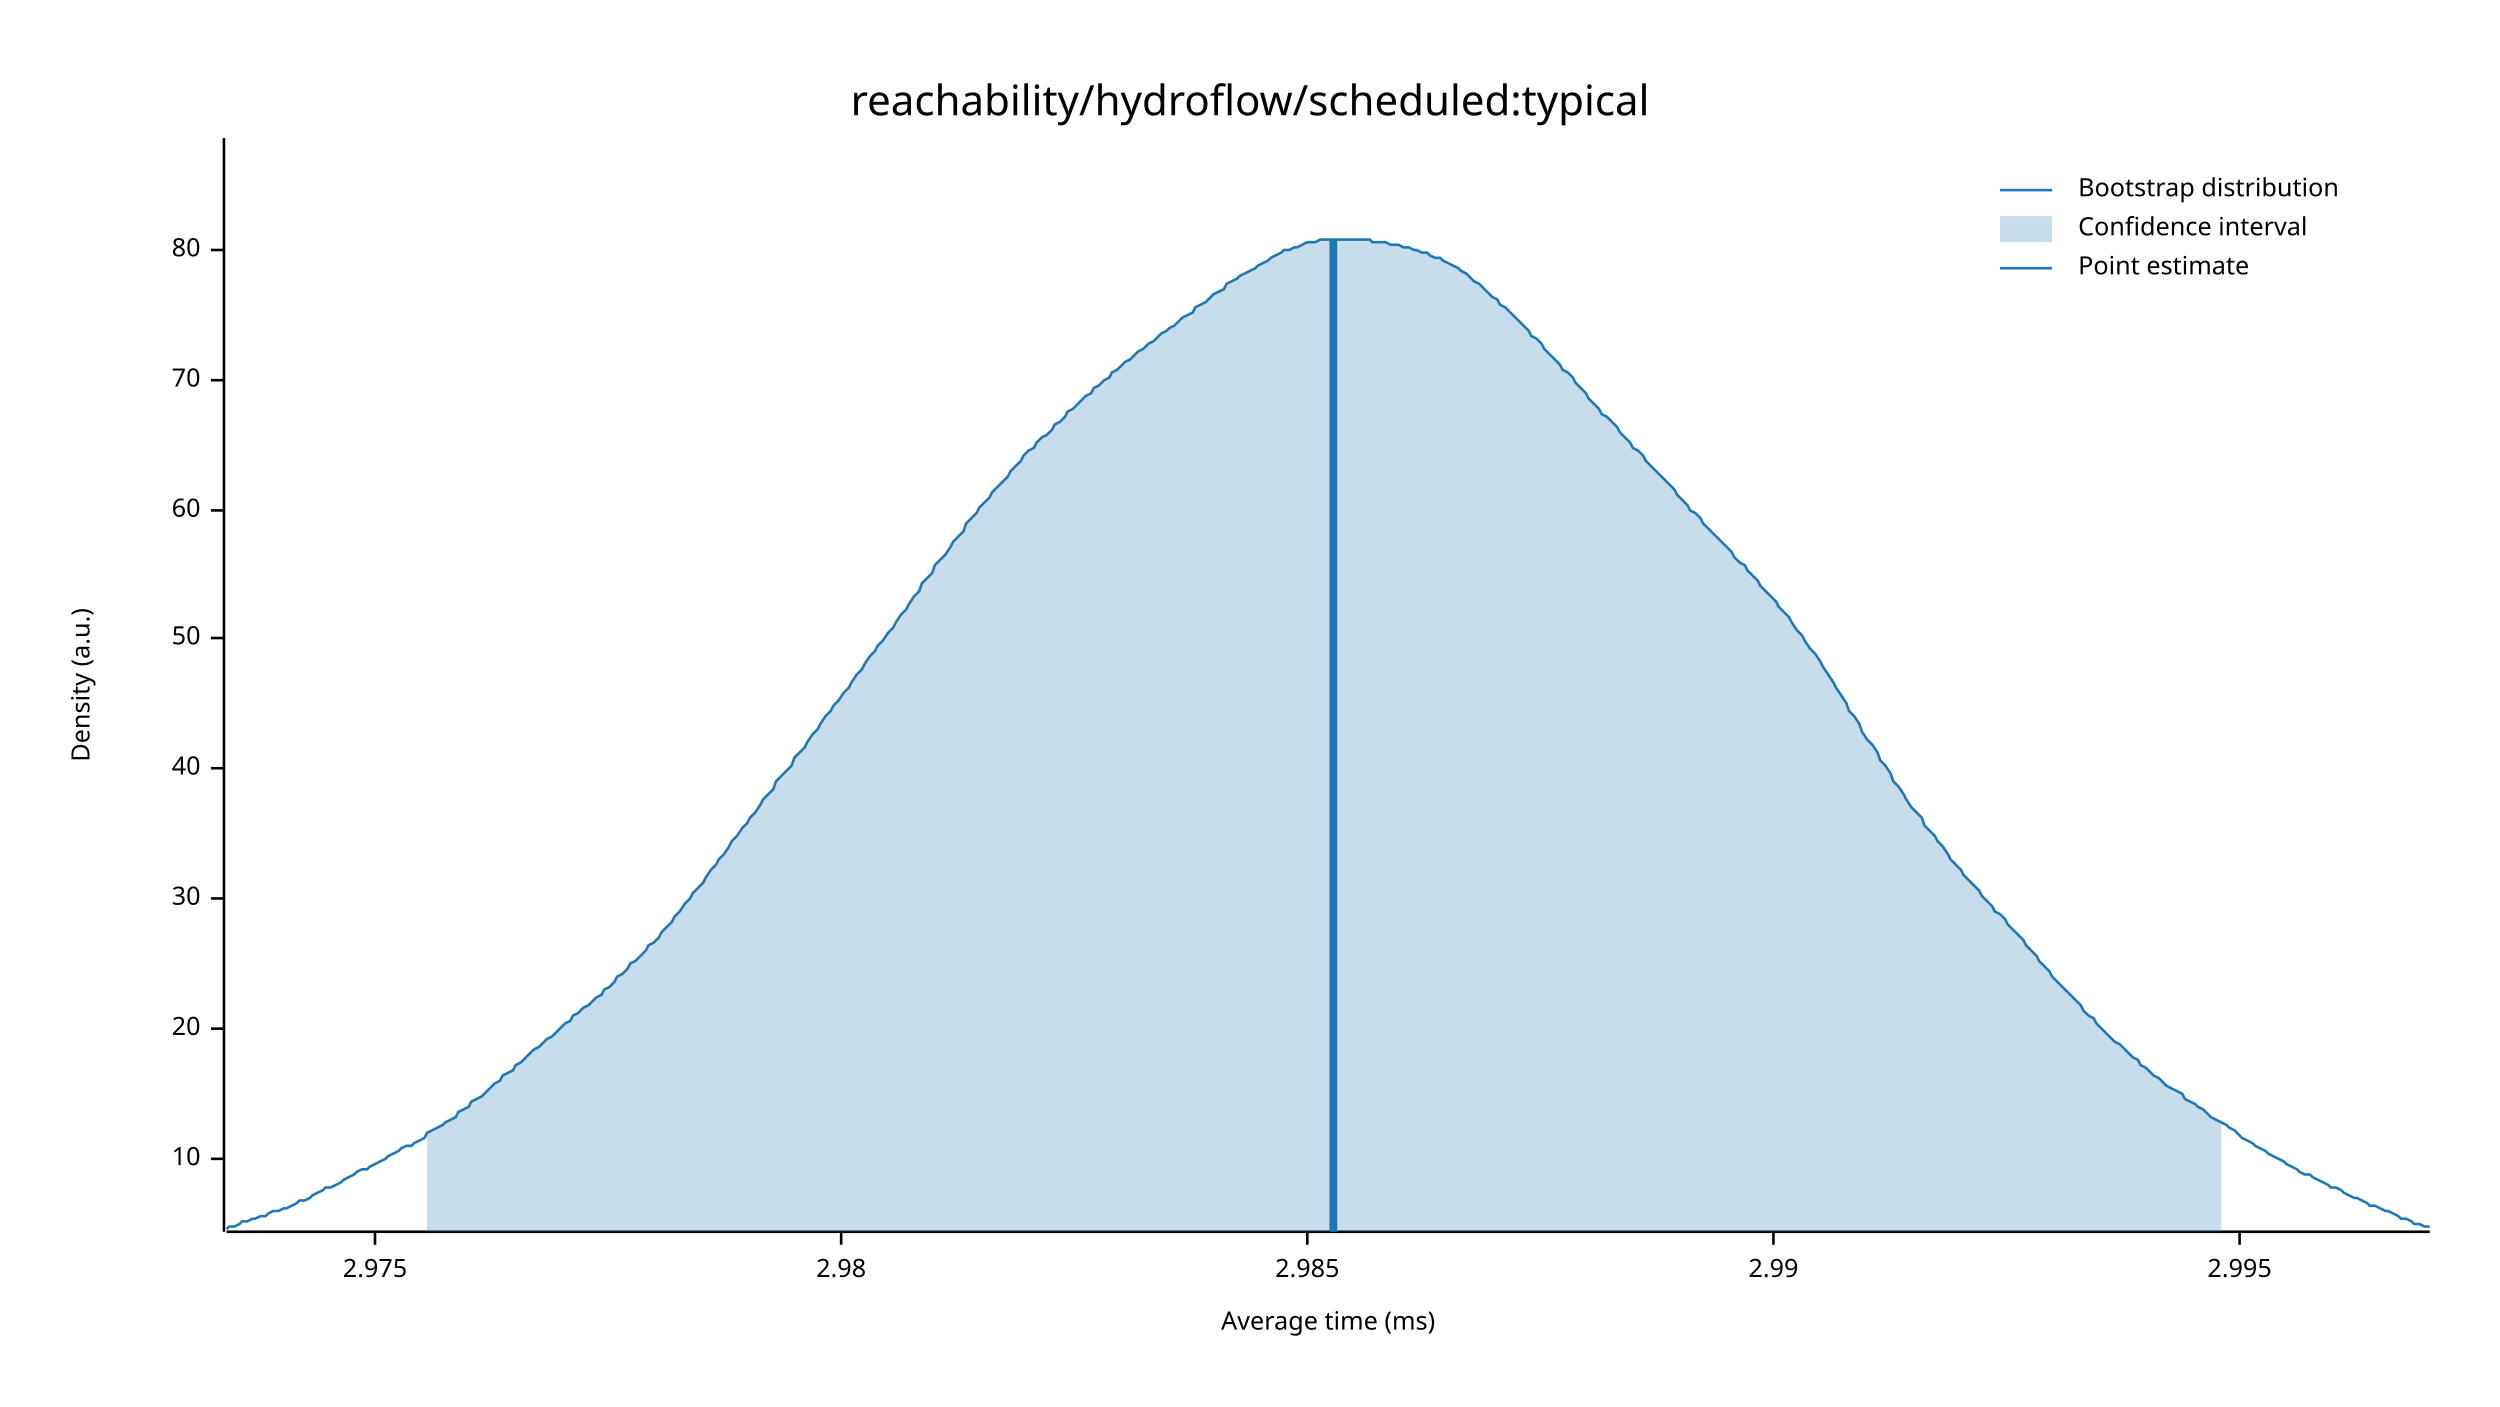
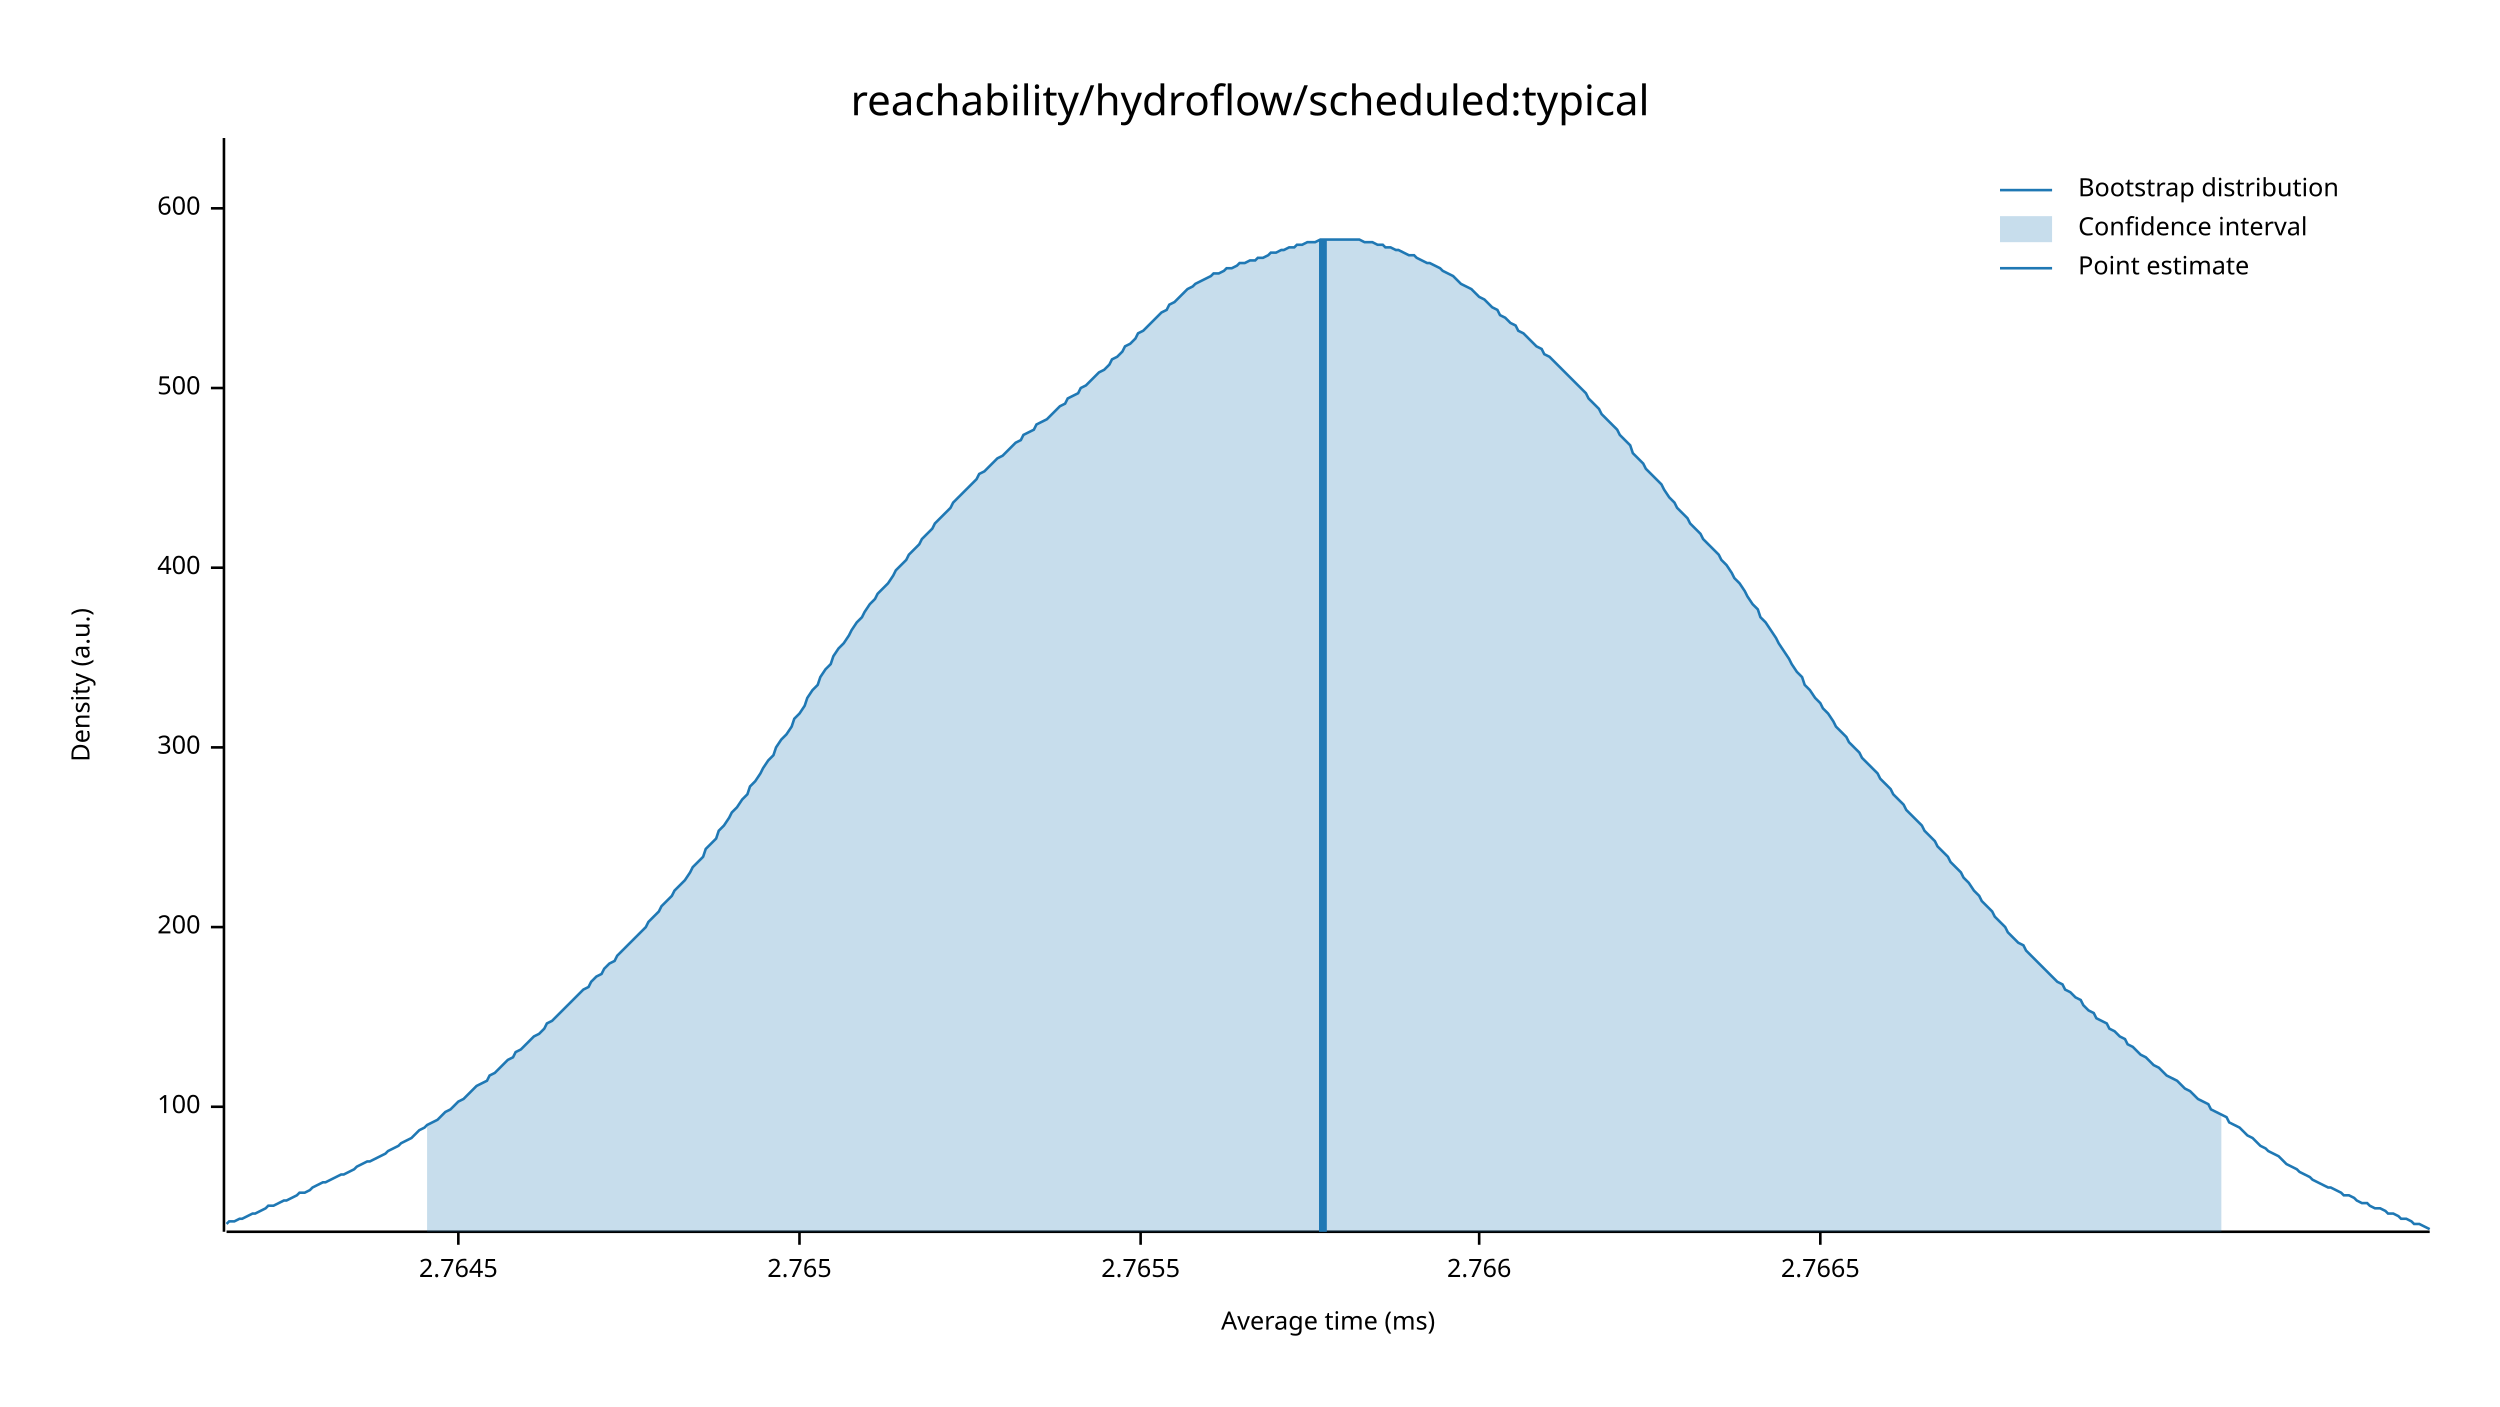
<svg xmlns="http://www.w3.org/2000/svg" width="960" height="540" viewBox="0 0 960 540">
  <text x="480" y="32" dy="0.76em" text-anchor="middle" font-family="sans-serif" font-size="16.129" opacity="1" fill="#000000">
reachability/hydroflow/scheduled:typical
</text>
  <text x="27" y="263" dy="0.76em" text-anchor="middle" font-family="sans-serif" font-size="9.677" opacity="1" fill="#000000" transform="rotate(270, 27, 263)">
Density (a.u.)
</text>
  <text x="510" y="513" dy="-0.5ex" text-anchor="middle" font-family="sans-serif" font-size="9.677" opacity="1" fill="#000000">
Average time (ms)
</text>
  <polyline fill="none" opacity="1" stroke="#000000" stroke-width="1" points="86,53 86,473 " />
-   <text x="77" y="445" dy="0.5ex" text-anchor="end" font-family="sans-serif" font-size="9.677" opacity="1" fill="#000000">
- 10
+   <text x="77" y="425" dy="0.5ex" text-anchor="end" font-family="sans-serif" font-size="9.677" opacity="1" fill="#000000">
+ 100
</text>
-   <polyline fill="none" opacity="1" stroke="#000000" stroke-width="1" points="81,445 86,445 " />
-   <text x="77" y="395" dy="0.5ex" text-anchor="end" font-family="sans-serif" font-size="9.677" opacity="1" fill="#000000">
- 20
+   <polyline fill="none" opacity="1" stroke="#000000" stroke-width="1" points="81,425 86,425 " />
+   <text x="77" y="356" dy="0.5ex" text-anchor="end" font-family="sans-serif" font-size="9.677" opacity="1" fill="#000000">
+ 200
</text>
-   <polyline fill="none" opacity="1" stroke="#000000" stroke-width="1" points="81,395 86,395 " />
-   <text x="77" y="345" dy="0.5ex" text-anchor="end" font-family="sans-serif" font-size="9.677" opacity="1" fill="#000000">
- 30
+   <polyline fill="none" opacity="1" stroke="#000000" stroke-width="1" points="81,356 86,356 " />
+   <text x="77" y="287" dy="0.5ex" text-anchor="end" font-family="sans-serif" font-size="9.677" opacity="1" fill="#000000">
+ 300
</text>
-   <polyline fill="none" opacity="1" stroke="#000000" stroke-width="1" points="81,345 86,345 " />
-   <text x="77" y="295" dy="0.5ex" text-anchor="end" font-family="sans-serif" font-size="9.677" opacity="1" fill="#000000">
- 40
+   <polyline fill="none" opacity="1" stroke="#000000" stroke-width="1" points="81,287 86,287 " />
+   <text x="77" y="218" dy="0.5ex" text-anchor="end" font-family="sans-serif" font-size="9.677" opacity="1" fill="#000000">
+ 400
</text>
-   <polyline fill="none" opacity="1" stroke="#000000" stroke-width="1" points="81,295 86,295 " />
-   <text x="77" y="245" dy="0.5ex" text-anchor="end" font-family="sans-serif" font-size="9.677" opacity="1" fill="#000000">
- 50
+   <polyline fill="none" opacity="1" stroke="#000000" stroke-width="1" points="81,218 86,218 " />
+   <text x="77" y="149" dy="0.5ex" text-anchor="end" font-family="sans-serif" font-size="9.677" opacity="1" fill="#000000">
+ 500
</text>
-   <polyline fill="none" opacity="1" stroke="#000000" stroke-width="1" points="81,245 86,245 " />
-   <text x="77" y="196" dy="0.5ex" text-anchor="end" font-family="sans-serif" font-size="9.677" opacity="1" fill="#000000">
- 60
+   <polyline fill="none" opacity="1" stroke="#000000" stroke-width="1" points="81,149 86,149 " />
+   <text x="77" y="80" dy="0.5ex" text-anchor="end" font-family="sans-serif" font-size="9.677" opacity="1" fill="#000000">
+ 600
</text>
-   <polyline fill="none" opacity="1" stroke="#000000" stroke-width="1" points="81,196 86,196 " />
-   <text x="77" y="146" dy="0.5ex" text-anchor="end" font-family="sans-serif" font-size="9.677" opacity="1" fill="#000000">
- 70
+   <polyline fill="none" opacity="1" stroke="#000000" stroke-width="1" points="81,80 86,80 " />
+   <polyline fill="none" opacity="1" stroke="#000000" stroke-width="1" points="87,473 933,473 " />
+   <text x="176" y="483" dy="0.76em" text-anchor="middle" font-family="sans-serif" font-size="9.677" opacity="1" fill="#000000">
+ 2.7645
</text>
-   <polyline fill="none" opacity="1" stroke="#000000" stroke-width="1" points="81,146 86,146 " />
-   <text x="77" y="96" dy="0.5ex" text-anchor="end" font-family="sans-serif" font-size="9.677" opacity="1" fill="#000000">
- 80
+   <polyline fill="none" opacity="1" stroke="#000000" stroke-width="1" points="176,473 176,478 " />
+   <text x="307" y="483" dy="0.76em" text-anchor="middle" font-family="sans-serif" font-size="9.677" opacity="1" fill="#000000">
+ 2.765
</text>
-   <polyline fill="none" opacity="1" stroke="#000000" stroke-width="1" points="81,96 86,96 " />
-   <polyline fill="none" opacity="1" stroke="#000000" stroke-width="1" points="87,473 933,473 " />
-   <text x="144" y="483" dy="0.76em" text-anchor="middle" font-family="sans-serif" font-size="9.677" opacity="1" fill="#000000">
- 2.975
+   <polyline fill="none" opacity="1" stroke="#000000" stroke-width="1" points="307,473 307,478 " />
+   <text x="438" y="483" dy="0.76em" text-anchor="middle" font-family="sans-serif" font-size="9.677" opacity="1" fill="#000000">
+ 2.7655
</text>
-   <polyline fill="none" opacity="1" stroke="#000000" stroke-width="1" points="144,473 144,478 " />
-   <text x="323" y="483" dy="0.76em" text-anchor="middle" font-family="sans-serif" font-size="9.677" opacity="1" fill="#000000">
- 2.98
+   <polyline fill="none" opacity="1" stroke="#000000" stroke-width="1" points="438,473 438,478 " />
+   <text x="568" y="483" dy="0.76em" text-anchor="middle" font-family="sans-serif" font-size="9.677" opacity="1" fill="#000000">
+ 2.766
</text>
-   <polyline fill="none" opacity="1" stroke="#000000" stroke-width="1" points="323,473 323,478 " />
-   <text x="502" y="483" dy="0.76em" text-anchor="middle" font-family="sans-serif" font-size="9.677" opacity="1" fill="#000000">
- 2.985
+   <polyline fill="none" opacity="1" stroke="#000000" stroke-width="1" points="568,473 568,478 " />
+   <text x="699" y="483" dy="0.76em" text-anchor="middle" font-family="sans-serif" font-size="9.677" opacity="1" fill="#000000">
+ 2.7665
</text>
-   <polyline fill="none" opacity="1" stroke="#000000" stroke-width="1" points="502,473 502,478 " />
-   <text x="681" y="483" dy="0.76em" text-anchor="middle" font-family="sans-serif" font-size="9.677" opacity="1" fill="#000000">
- 2.99
- </text>
-   <polyline fill="none" opacity="1" stroke="#000000" stroke-width="1" points="681,473 681,478 " />
-   <text x="860" y="483" dy="0.76em" text-anchor="middle" font-family="sans-serif" font-size="9.677" opacity="1" fill="#000000">
- 2.995
- </text>
-   <polyline fill="none" opacity="1" stroke="#000000" stroke-width="1" points="860,473 860,478 " />
-   <polyline fill="none" opacity="1" stroke="#1F78B4" stroke-width="1" points="87,472 88,471 90,471 92,470 93,469 95,469 97,468 98,468 100,467 102,467 103,466 105,465 107,465 109,464 110,464 112,463 114,462 115,461 117,461 119,460 120,459 122,458 124,457 125,456 127,456 129,455 131,454 132,453 134,452 136,451 137,450 139,449 141,449 142,448 144,447 146,446 148,445 149,444 151,443 153,442 154,441 156,440 158,440 159,439 161,438 163,437 164,435 166,434 168,433 170,432 171,431 173,430 175,429 176,427 178,426 180,425 181,423 183,422 185,421 187,419 188,418 190,416 192,415 193,413 195,412 197,411 198,409 200,408 202,406 203,405 205,403 207,402 209,400 210,399 212,398 214,396 215,395 217,393 219,392 220,390 222,389 224,387 226,386 227,385 229,383 231,382 232,380 234,379 236,377 237,375 239,374 241,372 242,370 244,369 246,367 248,365 249,363 251,362 253,360 254,358 256,356 258,354 259,352 261,350 263,347 265,345 266,343 268,341 270,339 271,337 273,334 275,332 276,330 278,328 280,325 281,323 283,321 285,318 287,316 288,314 290,312 292,309 293,307 295,305 297,303 298,300 300,298 302,296 304,294 305,291 307,289 309,287 310,285 312,282 314,280 315,278 317,275 319,273 320,271 322,269 324,266 326,264 327,262 329,259 331,257 332,255 334,252 336,250 337,248 339,246 341,243 343,241 344,239 346,236 348,234 349,232 351,229 353,227 354,224 356,222 358,220 359,217 361,215 363,213 365,210 366,208 368,206 370,204 371,201 373,199 375,197 376,195 378,193 380,191 381,189 383,187 385,185 387,183 388,181 390,179 392,177 393,175 395,173 397,172 398,170 400,168 402,167 404,165 405,163 407,162 409,160 410,158 412,157 414,155 415,154 417,152 419,151 420,149 422,148 424,146 426,145 427,143 429,142 431,140 432,139 434,138 436,136 437,135 439,134 441,132 443,131 444,130 446,128 448,127 449,126 451,125 453,123 454,122 456,121 458,120 459,118 461,117 463,116 465,114 466,113 468,112 470,111 471,109 473,108 475,107 476,106 478,105 480,104 482,103 483,102 485,101 487,100 488,99 490,98 492,97 493,96 495,96 497,95 498,95 500,94 502,93 504,93 505,93 507,92 509,92 510,92 512,92 514,92 515,92 517,92 519,92 521,92 522,92 524,92 526,92 527,93 529,93 531,93 532,93 534,94 536,94 537,94 539,95 541,95 543,96 544,96 546,97 548,97 549,98 551,99 553,99 554,100 556,101 558,102 560,103 561,104 563,105 565,107 566,108 568,109 570,111 571,112 573,114 575,115 576,117 578,118 580,120 582,122 583,123 585,125 587,127 588,129 590,130 592,132 593,134 595,136 597,138 599,140 600,142 602,143 604,145 605,147 607,149 609,151 610,153 612,155 614,157 615,159 617,160 619,162 621,164 622,166 624,168 626,170 627,172 629,173 631,175 632,177 634,179 636,181 638,183 639,184 641,186 643,188 644,190 646,192 648,194 649,196 651,197 653,199 654,201 656,203 658,205 660,207 661,208 663,210 665,212 666,214 668,216 670,217 671,219 673,221 675,223 676,225 678,227 680,229 682,231 683,233 685,235 687,237 688,239 690,242 692,244 693,246 695,249 697,251 699,254 700,256 702,259 704,262 705,264 707,267 709,270 710,273 712,275 714,278 715,281 717,284 719,286 721,289 722,292 724,294 726,297 727,300 729,302 731,305 732,307 734,310 736,312 738,314 739,317 741,319 743,321 744,323 746,325 748,328 749,330 751,332 753,334 754,336 756,338 758,340 760,342 761,344 763,346 765,348 766,350 768,351 770,353 771,355 773,357 775,359 777,361 778,363 780,365 782,367 783,369 785,371 787,373 788,375 790,377 792,379 793,380 795,382 797,384 799,386 800,388 802,390 804,391 805,393 807,395 809,397 810,398 812,400 814,401 816,403 817,404 819,406 821,407 822,409 824,410 826,412 827,413 829,414 831,416 832,417 834,418 836,419 838,420 839,422 841,423 843,424 844,425 846,426 848,428 849,429 851,430 853,431 855,432 856,433 858,434 860,436 861,437 863,438 865,439 866,440 868,441 870,442 871,443 873,444 875,445 877,446 878,447 880,448 882,449 883,450 885,451 887,451 888,452 890,453 892,454 894,455 895,456 897,456 899,457 900,458 902,459 904,460 905,460 907,461 909,462 910,463 912,463 914,464 916,465 917,465 919,466 921,467 922,468 924,468 926,469 927,470 929,470 931,471 933,471 " />
-   <polygon opacity="0.25" fill="#1F78B4" points="164,435 166,434 168,433 170,432 171,431 173,430 175,429 176,427 178,426 180,425 181,423 183,422 185,421 187,419 188,418 190,416 192,415 193,413 195,412 197,411 198,409 200,408 202,406 203,405 205,403 207,402 209,400 210,399 212,398 214,396 215,395 217,393 219,392 220,390 222,389 224,387 226,386 227,385 229,383 231,382 232,380 234,379 236,377 237,375 239,374 241,372 242,370 244,369 246,367 248,365 249,363 251,362 253,360 254,358 256,356 258,354 259,352 261,350 263,347 265,345 266,343 268,341 270,339 271,337 273,334 275,332 276,330 278,328 280,325 281,323 283,321 285,318 287,316 288,314 290,312 292,309 293,307 295,305 297,303 298,300 300,298 302,296 304,294 305,291 307,289 309,287 310,285 312,282 314,280 315,278 317,275 319,273 320,271 322,269 324,266 326,264 327,262 329,259 331,257 332,255 334,252 336,250 337,248 339,246 341,243 343,241 344,239 346,236 348,234 349,232 351,229 353,227 354,224 356,222 358,220 359,217 361,215 363,213 365,210 366,208 368,206 370,204 371,201 373,199 375,197 376,195 378,193 380,191 381,189 383,187 385,185 387,183 388,181 390,179 392,177 393,175 395,173 397,172 398,170 400,168 402,167 404,165 405,163 407,162 409,160 410,158 412,157 414,155 415,154 417,152 419,151 420,149 422,148 424,146 426,145 427,143 429,142 431,140 432,139 434,138 436,136 437,135 439,134 441,132 443,131 444,130 446,128 448,127 449,126 451,125 453,123 454,122 456,121 458,120 459,118 461,117 463,116 465,114 466,113 468,112 470,111 471,109 473,108 475,107 476,106 478,105 480,104 482,103 483,102 485,101 487,100 488,99 490,98 492,97 493,96 495,96 497,95 498,95 500,94 502,93 504,93 505,93 507,92 509,92 510,92 512,92 514,92 515,92 517,92 519,92 521,92 522,92 524,92 526,92 527,93 529,93 531,93 532,93 534,94 536,94 537,94 539,95 541,95 543,96 544,96 546,97 548,97 549,98 551,99 553,99 554,100 556,101 558,102 560,103 561,104 563,105 565,107 566,108 568,109 570,111 571,112 573,114 575,115 576,117 578,118 580,120 582,122 583,123 585,125 587,127 588,129 590,130 592,132 593,134 595,136 597,138 599,140 600,142 602,143 604,145 605,147 607,149 609,151 610,153 612,155 614,157 615,159 617,160 619,162 621,164 622,166 624,168 626,170 627,172 629,173 631,175 632,177 634,179 636,181 638,183 639,184 641,186 643,188 644,190 646,192 648,194 649,196 651,197 653,199 654,201 656,203 658,205 660,207 661,208 663,210 665,212 666,214 668,216 670,217 671,219 673,221 675,223 676,225 678,227 680,229 682,231 683,233 685,235 687,237 688,239 690,242 692,244 693,246 695,249 697,251 699,254 700,256 702,259 704,262 705,264 707,267 709,270 710,273 712,275 714,278 715,281 717,284 719,286 721,289 722,292 724,294 726,297 727,300 729,302 731,305 732,307 734,310 736,312 738,314 739,317 741,319 743,321 744,323 746,325 748,328 749,330 751,332 753,334 754,336 756,338 758,340 760,342 761,344 763,346 765,348 766,350 768,351 770,353 771,355 773,357 775,359 777,361 778,363 780,365 782,367 783,369 785,371 787,373 788,375 790,377 792,379 793,380 795,382 797,384 799,386 800,388 802,390 804,391 805,393 807,395 809,397 810,398 812,400 814,401 816,403 817,404 819,406 821,407 822,409 824,410 826,412 827,413 829,414 831,416 832,417 834,418 836,419 838,420 839,422 841,423 843,424 844,425 846,426 848,428 849,429 851,430 853,431 853,473 164,473 " />
-   <polyline fill="none" opacity="1" stroke="#1F78B4" stroke-width="3" points="512,473 512,92 " />
+   <polyline fill="none" opacity="1" stroke="#000000" stroke-width="1" points="699,473 699,478 " />
+   <polyline fill="none" opacity="1" stroke="#1F78B4" stroke-width="1" points="87,470 88,469 90,469 92,468 93,468 95,467 97,466 98,466 100,465 102,464 103,463 105,463 107,462 109,461 110,461 112,460 114,459 115,458 117,458 119,457 120,456 122,455 124,454 125,454 127,453 129,452 131,451 132,451 134,450 136,449 137,448 139,447 141,446 142,446 144,445 146,444 148,443 149,442 151,441 153,440 154,439 156,438 158,437 159,436 161,434 163,433 164,432 166,431 168,430 170,428 171,427 173,426 175,424 176,423 178,422 180,420 181,419 183,417 185,416 187,415 188,413 190,412 192,410 193,409 195,407 197,406 198,404 200,403 202,401 203,400 205,398 207,397 209,395 210,393 212,392 214,390 215,389 217,387 219,385 220,384 222,382 224,380 226,379 227,377 229,375 231,374 232,372 234,370 236,369 237,367 239,365 241,363 242,362 244,360 246,358 248,356 249,354 251,352 253,350 254,348 256,346 258,344 259,342 261,340 263,338 265,335 266,333 268,331 270,329 271,326 273,324 275,322 276,319 278,317 280,314 281,312 283,310 285,307 287,305 288,302 290,300 292,297 293,295 295,292 297,290 298,287 300,284 302,282 304,279 305,276 307,274 309,271 310,268 312,265 314,263 315,260 317,257 319,255 320,252 322,249 324,247 326,244 327,242 329,239 331,237 332,235 334,232 336,230 337,228 339,226 341,224 343,221 344,219 346,217 348,215 349,213 351,211 353,209 354,207 356,205 358,203 359,201 361,199 363,197 365,195 366,193 368,191 370,189 371,188 373,186 375,184 376,182 378,181 380,179 381,178 383,176 385,175 387,173 388,172 390,170 392,169 393,167 395,166 397,165 398,163 400,162 402,161 404,159 405,158 407,156 409,155 410,153 412,152 414,151 415,149 417,148 419,146 420,145 422,143 424,142 426,140 427,138 429,137 431,135 432,133 434,132 436,130 437,128 439,127 441,125 443,123 444,122 446,120 448,119 449,117 451,116 453,114 454,113 456,111 458,110 459,109 461,108 463,107 465,106 466,105 468,105 470,104 471,103 473,103 475,102 476,101 478,101 480,100 482,100 483,99 485,99 487,98 488,97 490,97 492,96 493,96 495,95 497,95 498,94 500,94 502,93 504,93 505,93 507,92 509,92 510,92 512,92 514,92 515,92 517,92 519,92 521,92 522,92 524,93 526,93 527,93 529,94 531,94 532,95 534,95 536,96 537,96 539,97 541,98 543,98 544,99 546,100 548,101 549,101 551,102 553,103 554,104 556,105 558,106 560,108 561,109 563,110 565,111 566,112 568,114 570,115 571,116 573,118 575,119 576,121 578,122 580,124 582,125 583,127 585,128 587,130 588,131 590,133 592,134 593,136 595,137 597,139 599,141 600,142 602,144 604,146 605,147 607,149 609,151 610,153 612,155 614,157 615,159 617,161 619,163 621,165 622,167 624,169 626,171 627,174 629,176 631,178 632,180 634,182 636,184 638,186 639,188 641,191 643,193 644,195 646,197 648,199 649,201 651,203 653,205 654,207 656,209 658,211 660,213 661,215 663,217 665,220 666,222 668,224 670,227 671,229 673,232 675,234 676,237 678,239 680,242 682,245 683,247 685,250 687,253 688,255 690,258 692,260 693,263 695,265 697,268 699,270 700,272 702,274 704,277 705,279 707,281 709,283 710,285 712,287 714,289 715,291 717,293 719,295 721,297 722,299 724,301 726,303 727,305 729,307 731,309 732,311 734,313 736,315 738,317 739,319 741,321 743,323 744,325 746,327 748,329 749,331 751,333 753,335 754,337 756,339 758,342 760,344 761,346 763,348 765,350 766,352 768,354 770,356 771,358 773,360 775,362 777,363 778,365 780,367 782,369 783,370 785,372 787,374 788,375 790,377 792,378 793,380 795,381 797,383 799,384 800,386 802,388 804,389 805,391 807,392 809,393 810,395 812,396 814,398 816,399 817,401 819,402 821,404 822,405 824,406 826,408 827,409 829,410 831,412 832,413 834,414 836,415 838,417 839,418 841,419 843,421 844,422 846,423 848,424 849,426 851,427 853,428 855,429 856,431 858,432 860,433 861,434 863,436 865,437 866,438 868,440 870,441 871,442 873,443 875,444 877,446 878,447 880,448 882,449 883,450 885,451 887,452 888,453 890,454 892,455 894,456 895,456 897,457 899,458 900,459 902,459 904,460 905,461 907,462 909,462 910,463 912,464 914,464 916,465 917,466 919,466 921,467 922,468 924,468 926,469 927,470 929,470 931,471 933,472 " />
+   <polygon opacity="0.25" fill="#1F78B4" points="164,432 166,431 168,430 170,428 171,427 173,426 175,424 176,423 178,422 180,420 181,419 183,417 185,416 187,415 188,413 190,412 192,410 193,409 195,407 197,406 198,404 200,403 202,401 203,400 205,398 207,397 209,395 210,393 212,392 214,390 215,389 217,387 219,385 220,384 222,382 224,380 226,379 227,377 229,375 231,374 232,372 234,370 236,369 237,367 239,365 241,363 242,362 244,360 246,358 248,356 249,354 251,352 253,350 254,348 256,346 258,344 259,342 261,340 263,338 265,335 266,333 268,331 270,329 271,326 273,324 275,322 276,319 278,317 280,314 281,312 283,310 285,307 287,305 288,302 290,300 292,297 293,295 295,292 297,290 298,287 300,284 302,282 304,279 305,276 307,274 309,271 310,268 312,265 314,263 315,260 317,257 319,255 320,252 322,249 324,247 326,244 327,242 329,239 331,237 332,235 334,232 336,230 337,228 339,226 341,224 343,221 344,219 346,217 348,215 349,213 351,211 353,209 354,207 356,205 358,203 359,201 361,199 363,197 365,195 366,193 368,191 370,189 371,188 373,186 375,184 376,182 378,181 380,179 381,178 383,176 385,175 387,173 388,172 390,170 392,169 393,167 395,166 397,165 398,163 400,162 402,161 404,159 405,158 407,156 409,155 410,153 412,152 414,151 415,149 417,148 419,146 420,145 422,143 424,142 426,140 427,138 429,137 431,135 432,133 434,132 436,130 437,128 439,127 441,125 443,123 444,122 446,120 448,119 449,117 451,116 453,114 454,113 456,111 458,110 459,109 461,108 463,107 465,106 466,105 468,105 470,104 471,103 473,103 475,102 476,101 478,101 480,100 482,100 483,99 485,99 487,98 488,97 490,97 492,96 493,96 495,95 497,95 498,94 500,94 502,93 504,93 505,93 507,92 509,92 510,92 512,92 514,92 515,92 517,92 519,92 521,92 522,92 524,93 526,93 527,93 529,94 531,94 532,95 534,95 536,96 537,96 539,97 541,98 543,98 544,99 546,100 548,101 549,101 551,102 553,103 554,104 556,105 558,106 560,108 561,109 563,110 565,111 566,112 568,114 570,115 571,116 573,118 575,119 576,121 578,122 580,124 582,125 583,127 585,128 587,130 588,131 590,133 592,134 593,136 595,137 597,139 599,141 600,142 602,144 604,146 605,147 607,149 609,151 610,153 612,155 614,157 615,159 617,161 619,163 621,165 622,167 624,169 626,171 627,174 629,176 631,178 632,180 634,182 636,184 638,186 639,188 641,191 643,193 644,195 646,197 648,199 649,201 651,203 653,205 654,207 656,209 658,211 660,213 661,215 663,217 665,220 666,222 668,224 670,227 671,229 673,232 675,234 676,237 678,239 680,242 682,245 683,247 685,250 687,253 688,255 690,258 692,260 693,263 695,265 697,268 699,270 700,272 702,274 704,277 705,279 707,281 709,283 710,285 712,287 714,289 715,291 717,293 719,295 721,297 722,299 724,301 726,303 727,305 729,307 731,309 732,311 734,313 736,315 738,317 739,319 741,321 743,323 744,325 746,327 748,329 749,331 751,333 753,335 754,337 756,339 758,342 760,344 761,346 763,348 765,350 766,352 768,354 770,356 771,358 773,360 775,362 777,363 778,365 780,367 782,369 783,370 785,372 787,374 788,375 790,377 792,378 793,380 795,381 797,383 799,384 800,386 802,388 804,389 805,391 807,392 809,393 810,395 812,396 814,398 816,399 817,401 819,402 821,404 822,405 824,406 826,408 827,409 829,410 831,412 832,413 834,414 836,415 838,417 839,418 841,419 843,421 844,422 846,423 848,424 849,426 851,427 853,428 853,473 164,473 " />
+   <polyline fill="none" opacity="1" stroke="#1F78B4" stroke-width="3" points="508,473 508,92 " />
  <text x="798" y="68" dy="0.76em" text-anchor="start" font-family="sans-serif" font-size="9.677" opacity="1" fill="#000000">
Bootstrap distribution
</text>
  <text x="798" y="83" dy="0.76em" text-anchor="start" font-family="sans-serif" font-size="9.677" opacity="1" fill="#000000">
Confidence interval
</text>
  <text x="798" y="98" dy="0.76em" text-anchor="start" font-family="sans-serif" font-size="9.677" opacity="1" fill="#000000">
Point estimate
</text>
  <polyline fill="none" opacity="1" stroke="#1F78B4" stroke-width="1" points="768,73 788,73 " />
  <rect x="768" y="83" width="20" height="10" opacity="0.25" fill="#1F78B4" stroke="none" />
  <polyline fill="none" opacity="1" stroke="#1F78B4" stroke-width="1" points="768,103 788,103 " />
</svg>
